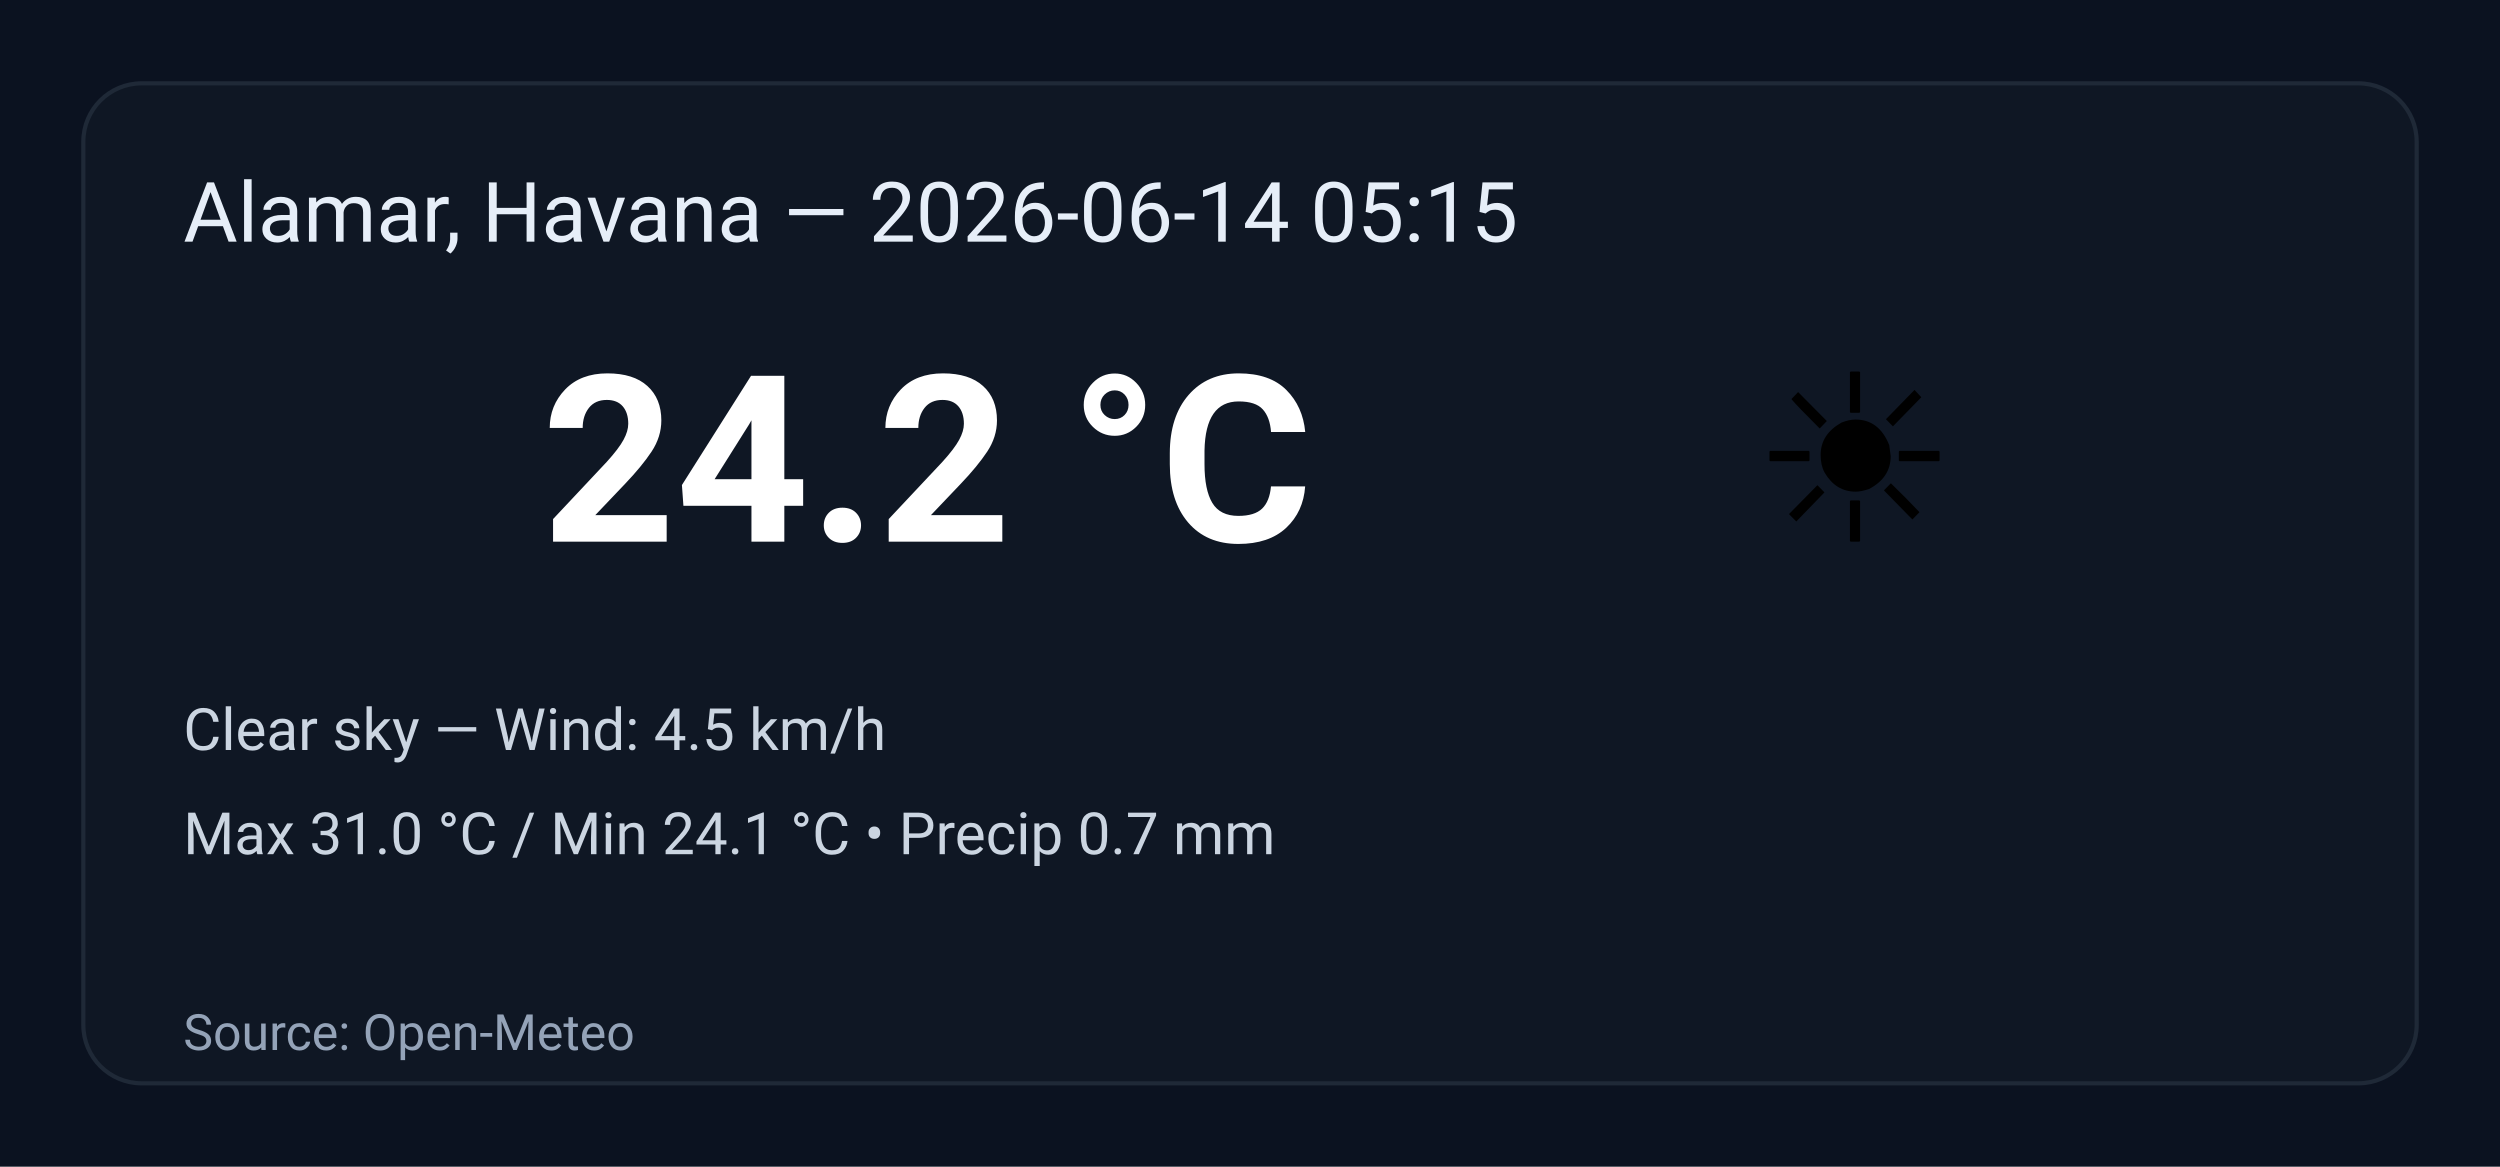
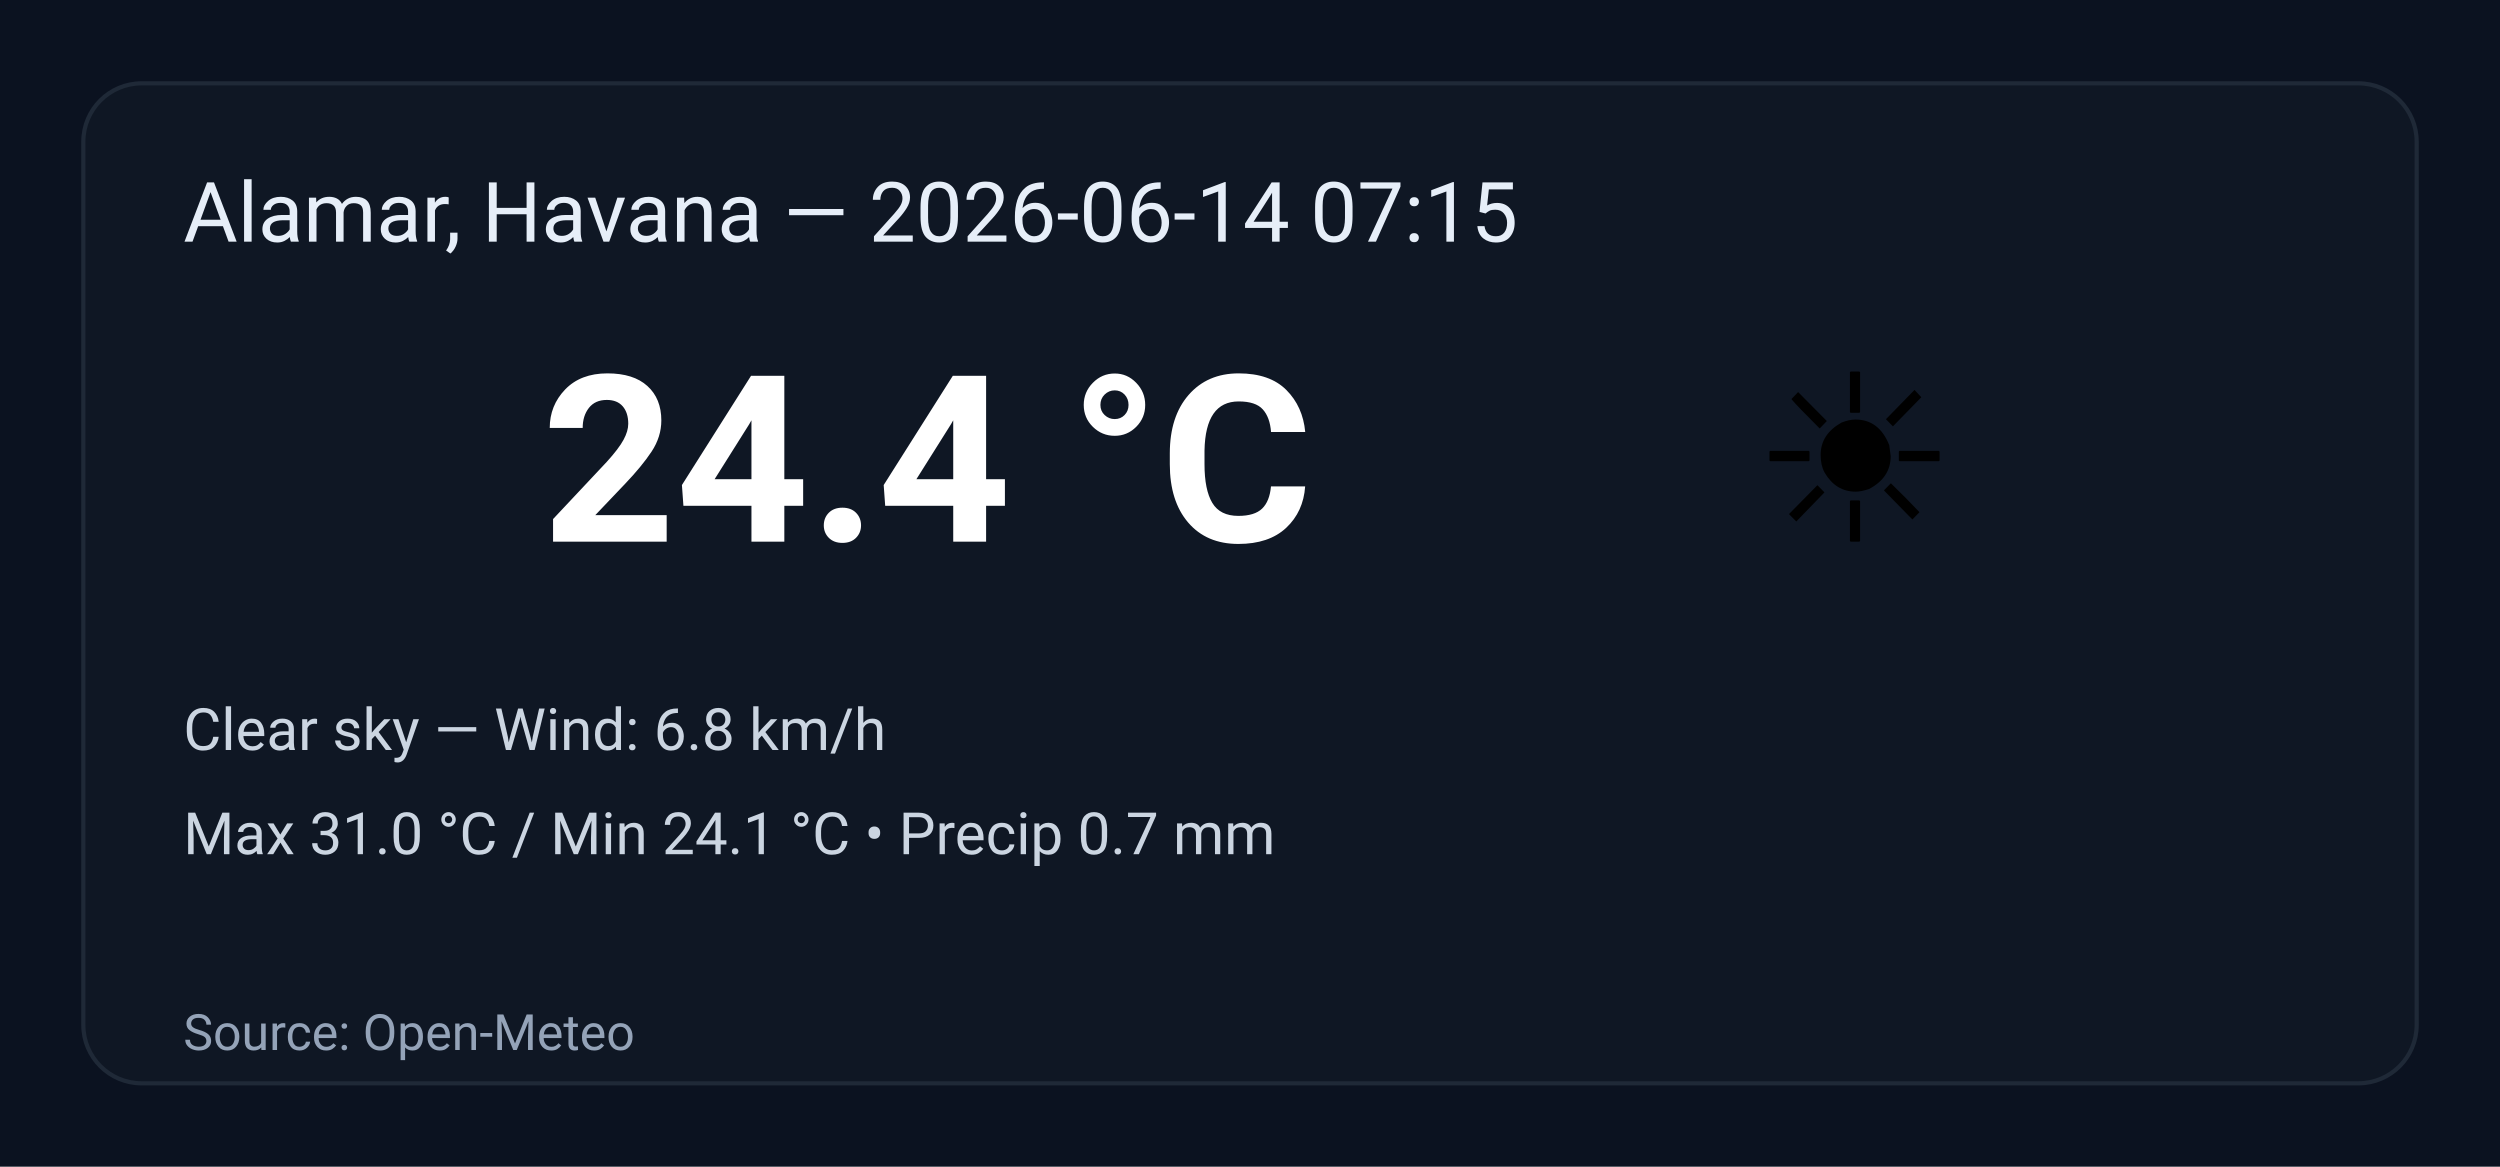
<svg xmlns="http://www.w3.org/2000/svg" width="600" height="280" viewBox="0 0 600 280" role="img" aria-label="Weather summary">
  <style>
    .bg { fill: #0b1220; }
    .card { fill: #0f1724; stroke: #1f2937; stroke-width:1; rx:14; }
    .title { font: 20px 'Segoe UI', Roboto, Arial; fill: #e6eef8; }
    .temp { font: 56px 'Segoe UI', Roboto, Arial; fill: #ffffff; font-weight:700; }
    .emoji { font-size:56px; }
    .meta { font: 14px 'Segoe UI', Roboto, Arial; fill: #cbd5e1; }
    .foot { font: 12px 'Segoe UI', Roboto, Arial; fill: #94a3b8; }
  </style>
  <rect class="bg" width="100%" height="100%" rx="0" />
  <g transform="translate(20,20)">
    <rect class="card" x="0" y="0" width="560" height="240" rx="12" />
-     <text class="title" x="24" y="38">Alamar, Havana — 2026-06-14 05:15</text>
+     <text class="title" x="24" y="38">Alamar, Havana — 2026-06-14 07:15</text>
    <text class="emoji" x="400" y="110">☀️</text>
-     <text class="temp" x="110" y="110">24.2 °C</text>
-     <text class="meta" x="24" y="160">Clear sky — Wind: 4.5 km/h</text>
+     <text class="temp" x="110" y="110">24.4 °C</text>
+     <text class="meta" x="24" y="160">Clear sky — Wind: 6.8 km/h</text>
    <text class="meta" x="24" y="185">Max 31.0 °C / Min 24.1 °C  •  Precip 0.7 mm</text>
    <text class="foot" x="24" y="232">Source: Open-Meteo</text>
  </g>
</svg>
